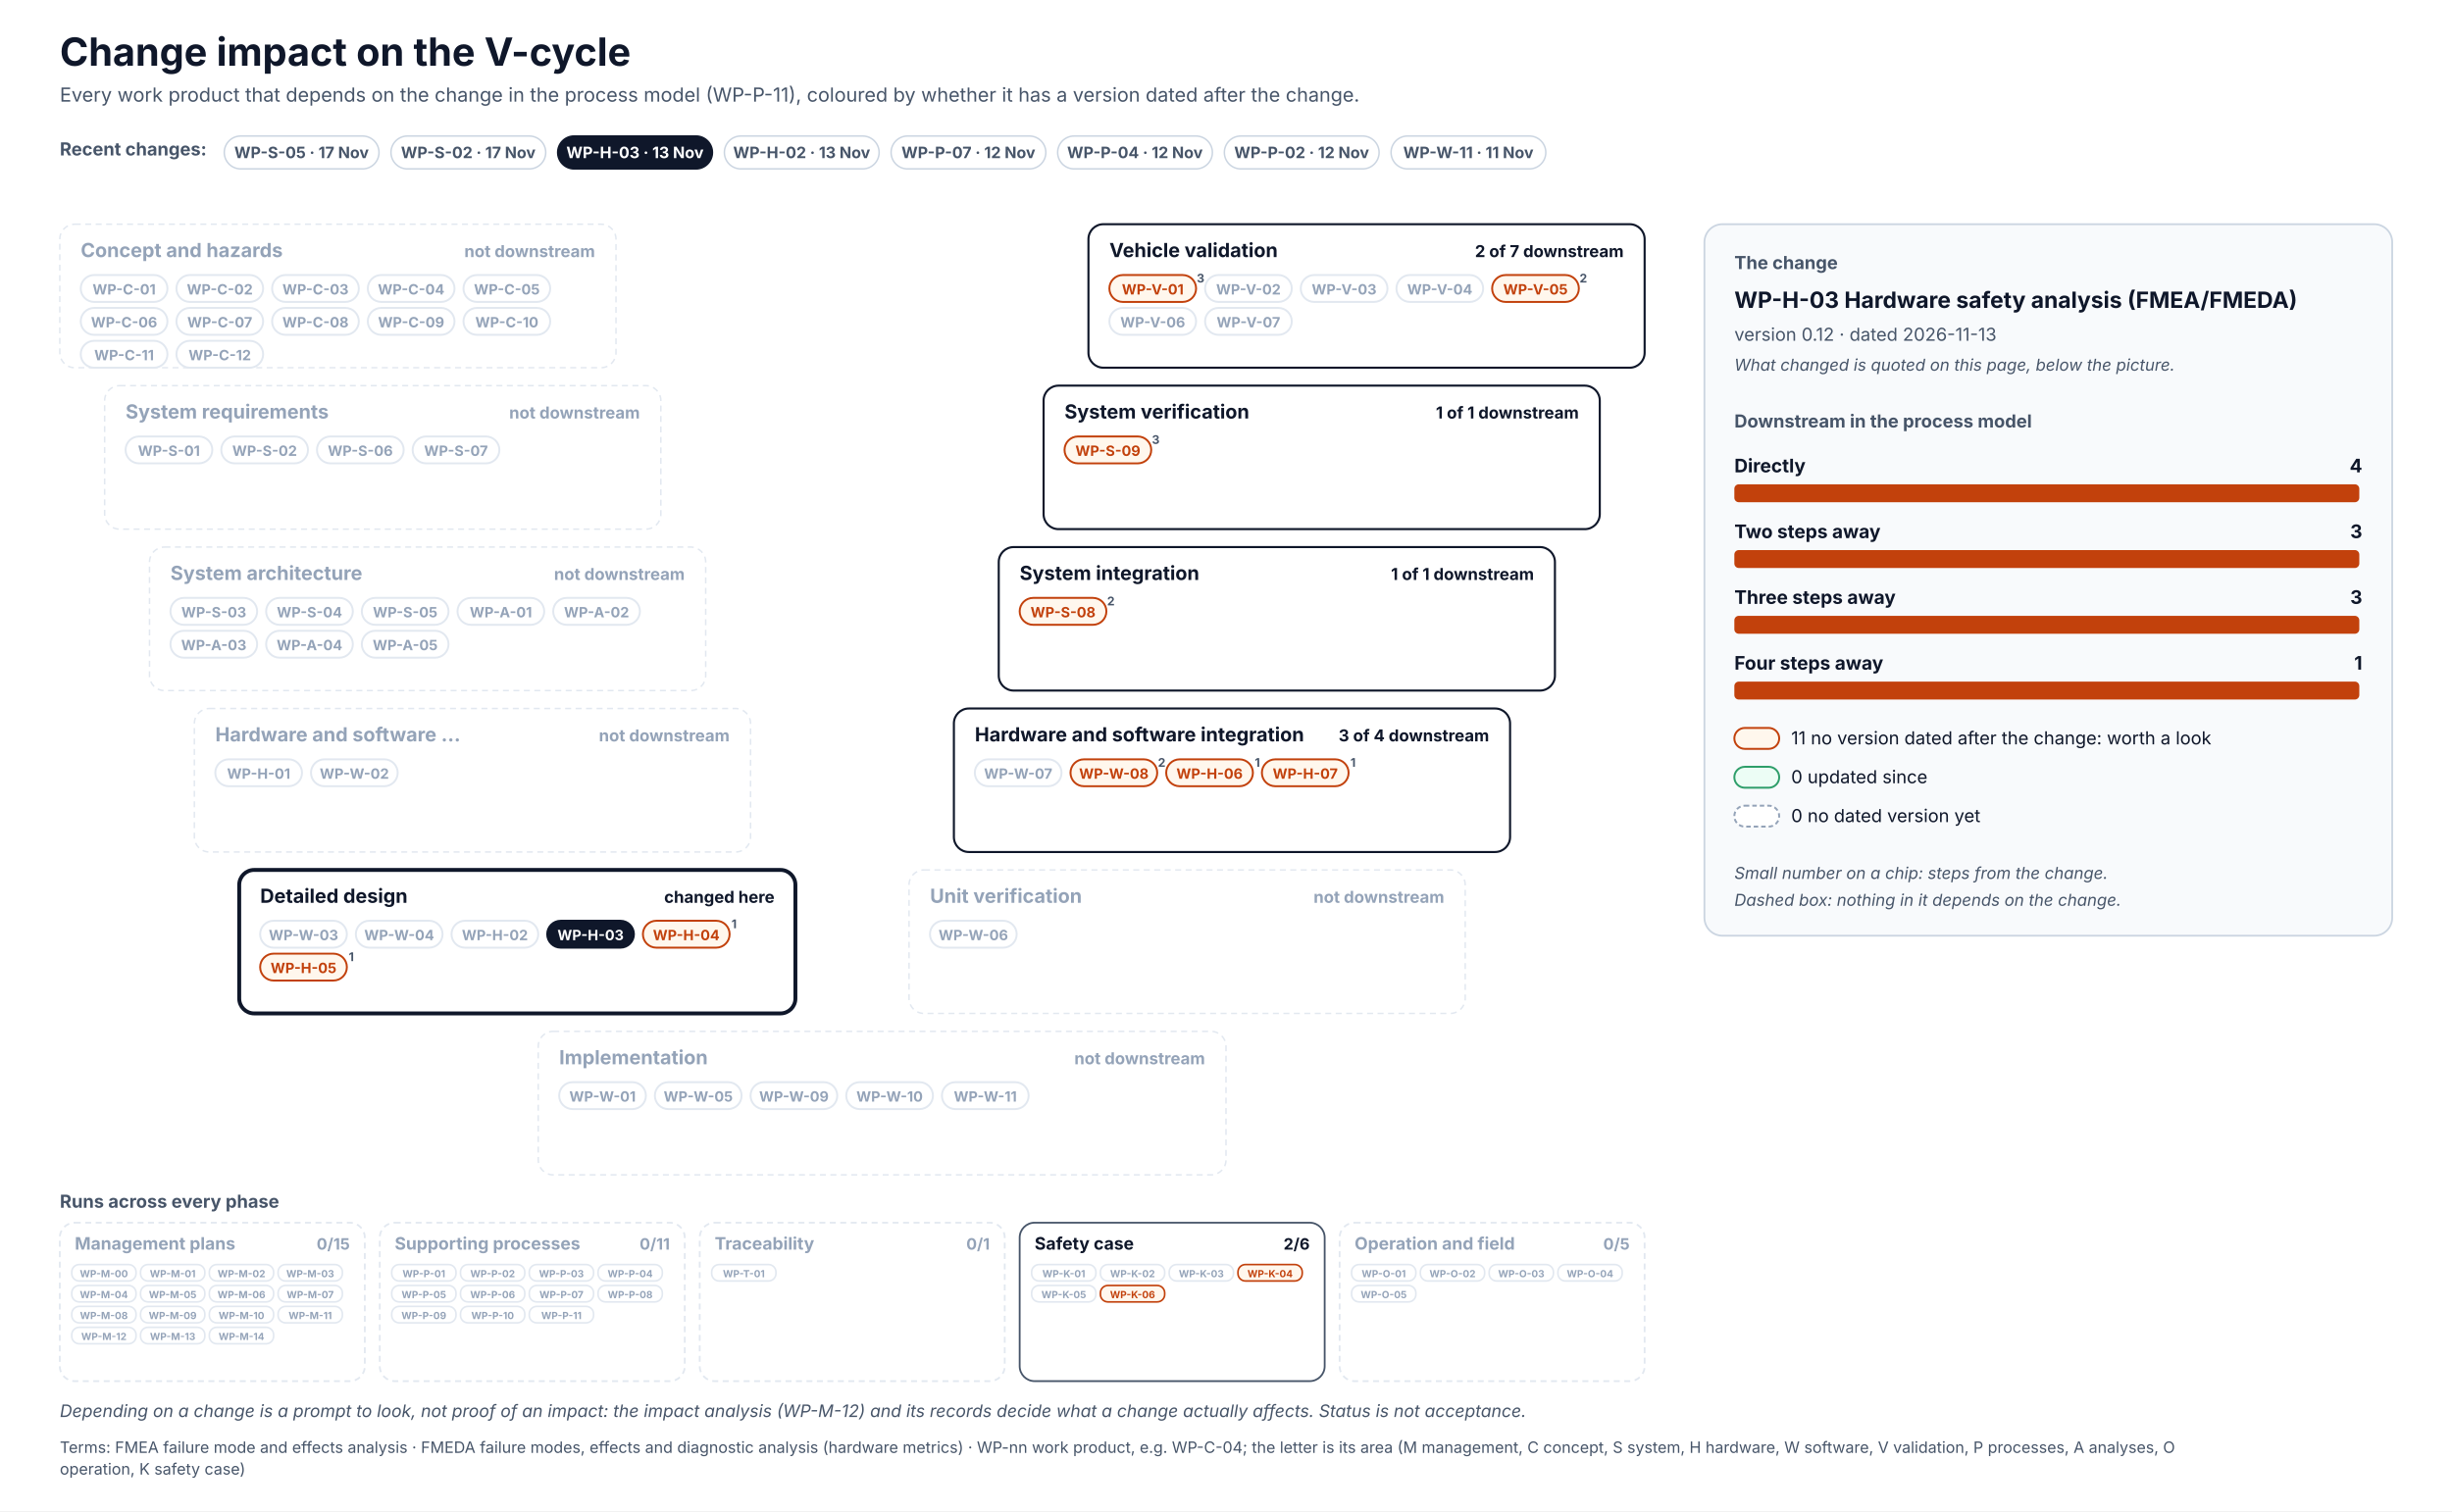
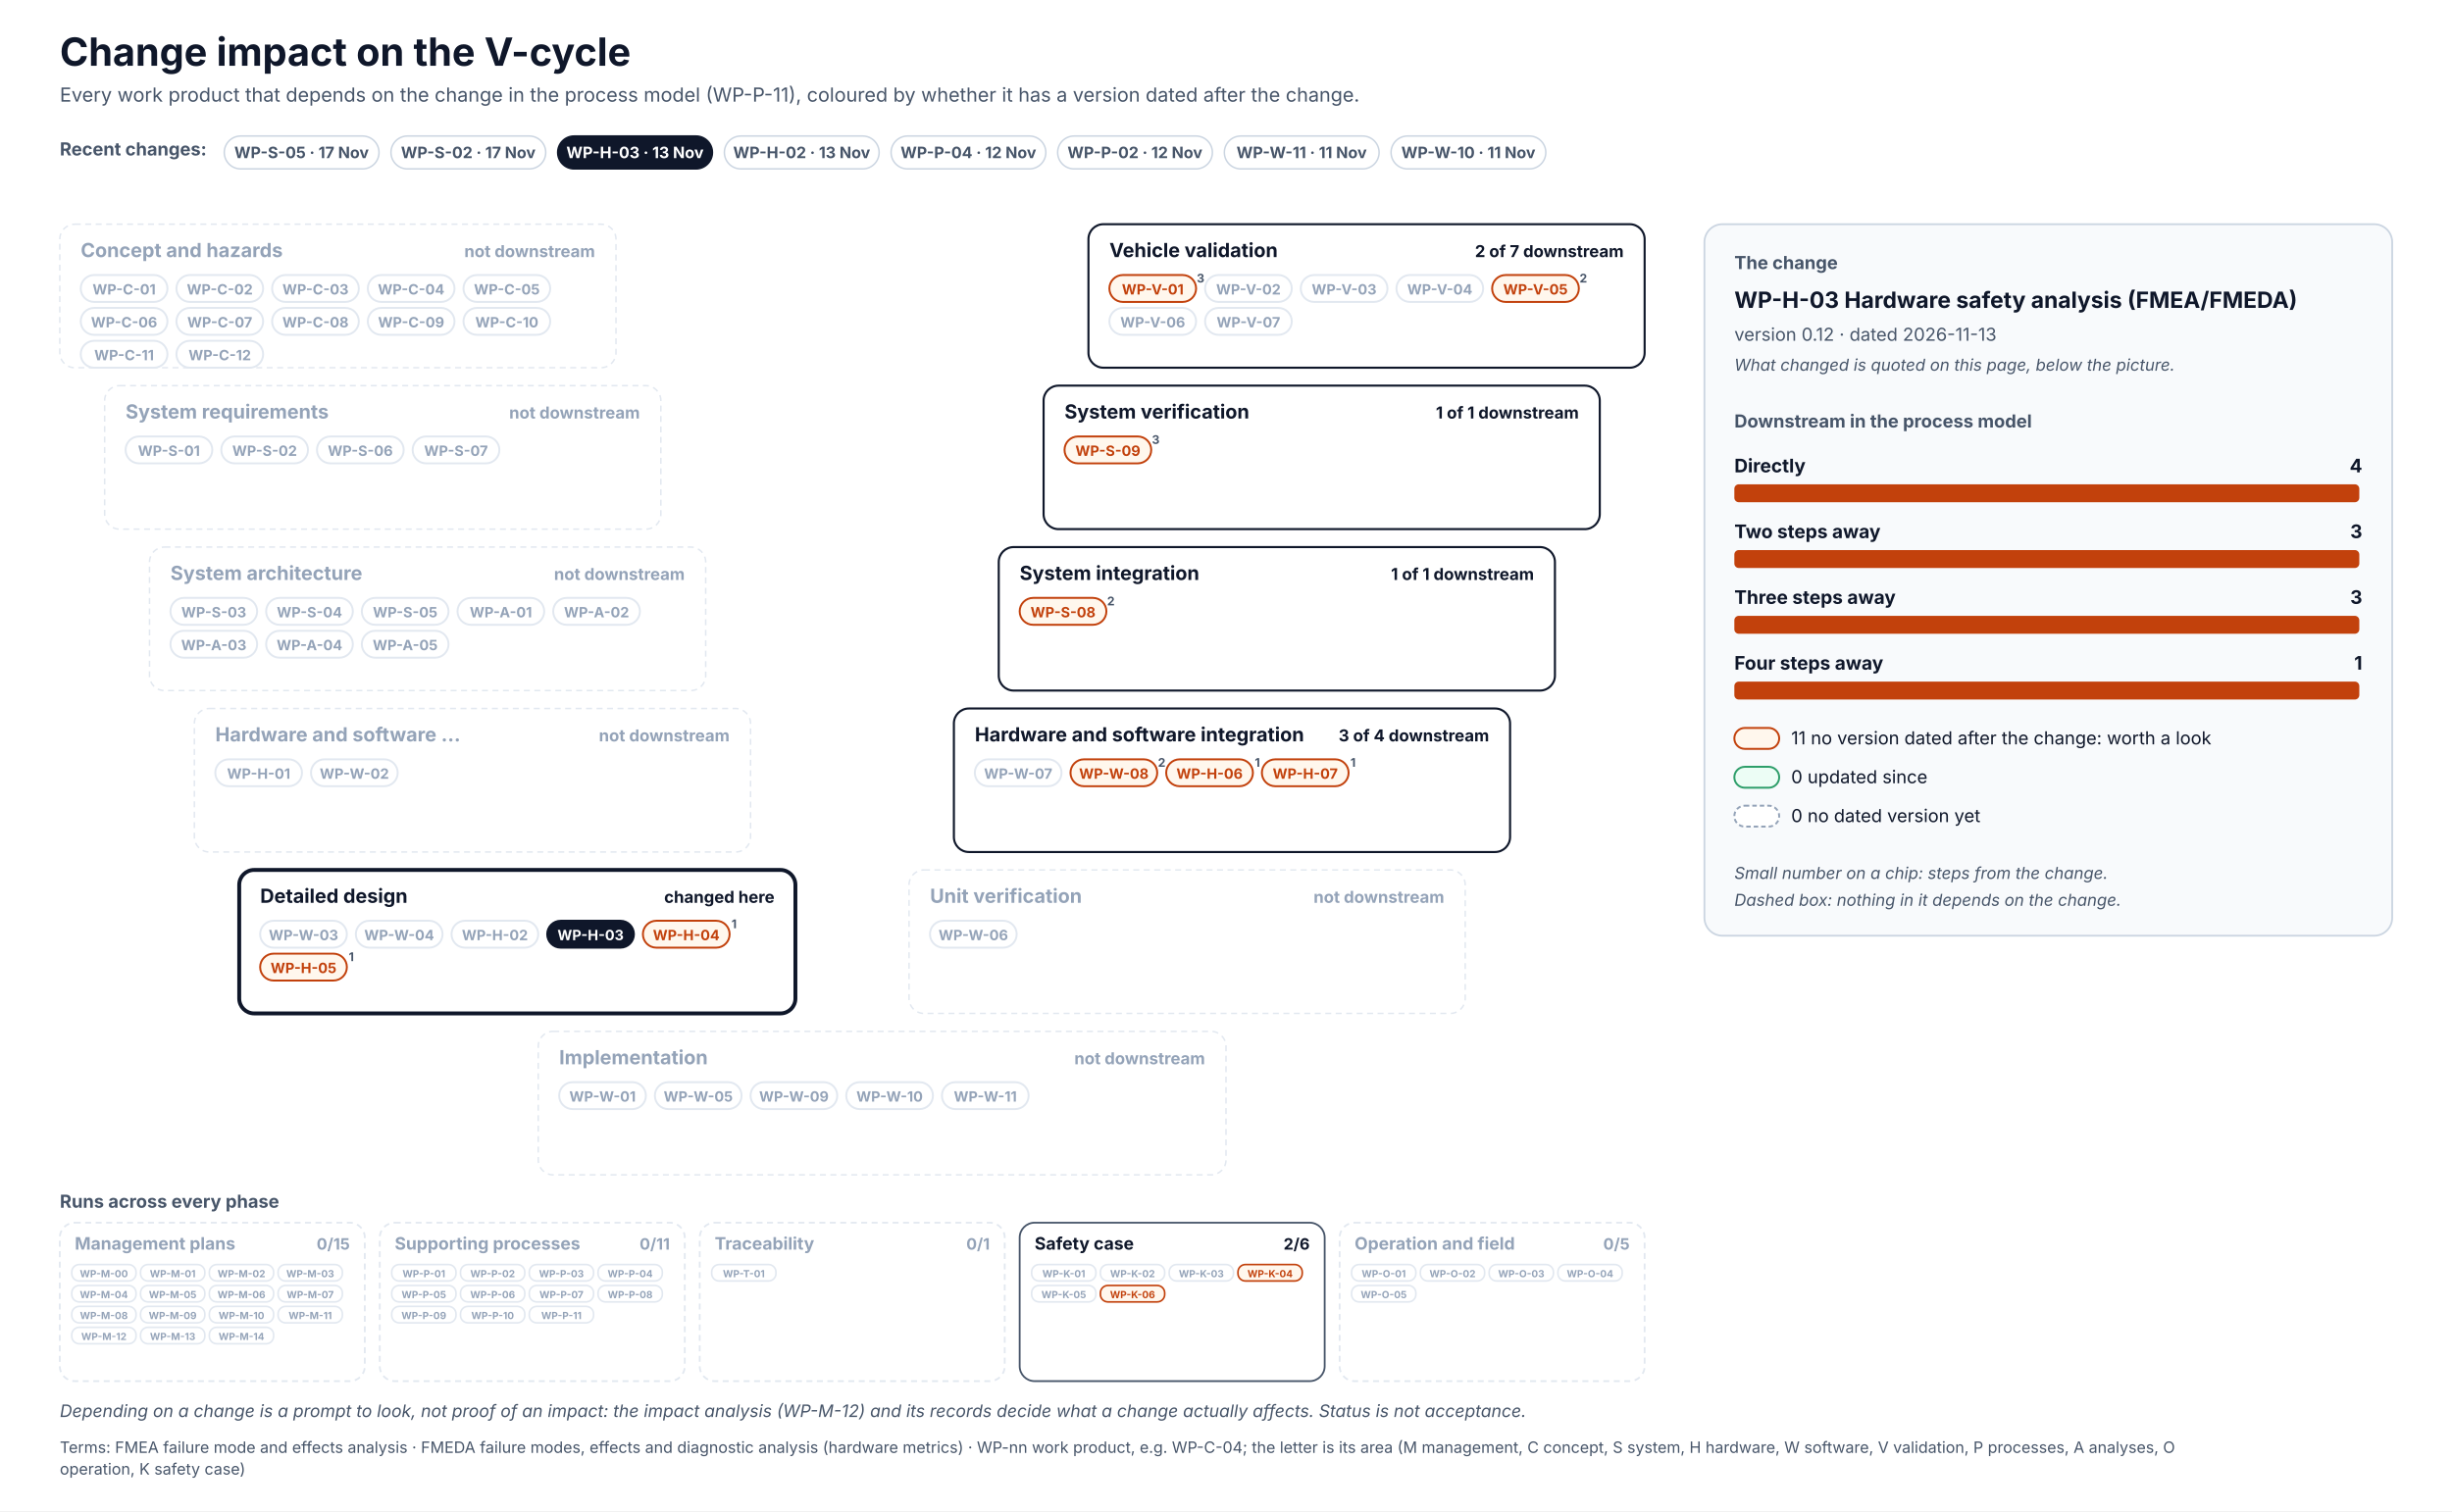
<svg xmlns="http://www.w3.org/2000/svg" width="1640" height="1011" viewBox="0 0 1640 1011" font-family="Inter, 'Segoe UI', Helvetica, Arial, sans-serif" role="img">
  <defs>
    <pattern id="hatch" patternUnits="userSpaceOnUse" width="6" height="6" patternTransform="rotate(45)">
      <rect width="6" height="6" fill="#F1F5F9" />
      <line x1="0" y1="0" x2="0" y2="6" stroke="#CBD5E1" stroke-width="2" />
    </pattern>
  </defs>
  <rect x="0" y="0" width="1640" height="1011" rx="0" fill="#FFFFFF" stroke="none" stroke-width="0" />
  <text x="40" y="44" font-size="26" fill="#0F172A" font-weight="700">Change impact on the V-cycle</text>
  <text x="40" y="68" font-size="13" fill="#475569">Every work product that depends on the change in the process model (WP-P-11), coloured by whether it has a version dated after the change.</text>
  <text x="40" y="104" font-size="12" fill="#475569" font-weight="700">Recent changes:</text>
  <g transform="translate(150,91)">
    <rect x="0" y="0" width="103.5" height="22" rx="11.0" fill="#FFFFFF" stroke="#CBD5E1" stroke-width="1" />
    <text x="51.7" y="14.8" font-size="10.5" fill="#475569" font-weight="700" text-anchor="middle">WP-S-05 · 17 Nov</text>
  </g>
  <g transform="translate(261.5,91)">
    <rect x="0" y="0" width="103.5" height="22" rx="11.0" fill="#FFFFFF" stroke="#CBD5E1" stroke-width="1" />
    <text x="51.7" y="14.8" font-size="10.5" fill="#475569" font-weight="700" text-anchor="middle">WP-S-02 · 17 Nov</text>
  </g>
  <g transform="translate(373,91)">
    <rect x="0" y="0" width="103.5" height="22" rx="11.0" fill="#0F172A" stroke="#0F172A" stroke-width="1" />
    <text x="51.7" y="14.8" font-size="10.5" fill="#FFFFFF" font-weight="700" text-anchor="middle">WP-H-03 · 13 Nov</text>
  </g>
  <g transform="translate(484.5,91)">
    <rect x="0" y="0" width="103.5" height="22" rx="11.0" fill="#FFFFFF" stroke="#CBD5E1" stroke-width="1" />
    <text x="51.7" y="14.8" font-size="10.5" fill="#475569" font-weight="700" text-anchor="middle">WP-H-02 · 13 Nov</text>
  </g>
  <g transform="translate(596,91)">
    <rect x="0" y="0" width="103.5" height="22" rx="11.0" fill="#FFFFFF" stroke="#CBD5E1" stroke-width="1" />
-     <text x="51.7" y="14.8" font-size="10.5" fill="#475569" font-weight="700" text-anchor="middle">WP-P-07 · 12 Nov</text>
+     <text x="51.7" y="14.8" font-size="10.5" fill="#475569" font-weight="700" text-anchor="middle">WP-P-04 · 12 Nov</text>
  </g>
  <g transform="translate(707.4,91)">
    <rect x="0" y="0" width="103.5" height="22" rx="11.0" fill="#FFFFFF" stroke="#CBD5E1" stroke-width="1" />
-     <text x="51.7" y="14.8" font-size="10.5" fill="#475569" font-weight="700" text-anchor="middle">WP-P-04 · 12 Nov</text>
+     <text x="51.7" y="14.8" font-size="10.5" fill="#475569" font-weight="700" text-anchor="middle">WP-P-02 · 12 Nov</text>
  </g>
  <g transform="translate(818.9,91)">
    <rect x="0" y="0" width="103.5" height="22" rx="11.0" fill="#FFFFFF" stroke="#CBD5E1" stroke-width="1" />
-     <text x="51.7" y="14.8" font-size="10.5" fill="#475569" font-weight="700" text-anchor="middle">WP-P-02 · 12 Nov</text>
+     <text x="51.7" y="14.8" font-size="10.5" fill="#475569" font-weight="700" text-anchor="middle">WP-W-11 · 11 Nov</text>
  </g>
  <g transform="translate(930.4,91)">
    <rect x="0" y="0" width="103.5" height="22" rx="11.0" fill="#FFFFFF" stroke="#CBD5E1" stroke-width="1" />
-     <text x="51.7" y="14.8" font-size="10.5" fill="#475569" font-weight="700" text-anchor="middle">WP-W-11 · 11 Nov</text>
+     <text x="51.7" y="14.8" font-size="10.5" fill="#475569" font-weight="700" text-anchor="middle">WP-W-10 · 11 Nov</text>
  </g>
  <rect x="40" y="150" width="372" height="96" rx="10" fill="#FFFFFF" stroke="#E2E8F0" stroke-width="1" stroke-dasharray="4 3" />
  <text x="54" y="172" font-size="13" fill="#94A3B8" font-weight="700">Concept and hazards</text>
  <text x="398" y="172" font-size="11" fill="#94A3B8" font-weight="700" text-anchor="end">not downstream</text>
  <rect x="54" y="184" width="58" height="18" rx="9.0" fill="#FFFFFF" stroke="#E2E8F0" stroke-width="1.3" />
  <text x="83" y="197" font-size="9.5" fill="#94A3B8" font-weight="700" text-anchor="middle">WP-C-01</text>
  <rect x="118" y="184" width="58" height="18" rx="9.0" fill="#FFFFFF" stroke="#E2E8F0" stroke-width="1.3" />
  <text x="147" y="197" font-size="9.5" fill="#94A3B8" font-weight="700" text-anchor="middle">WP-C-02</text>
  <rect x="182" y="184" width="58" height="18" rx="9.0" fill="#FFFFFF" stroke="#E2E8F0" stroke-width="1.3" />
  <text x="211" y="197" font-size="9.5" fill="#94A3B8" font-weight="700" text-anchor="middle">WP-C-03</text>
  <rect x="246" y="184" width="58" height="18" rx="9.0" fill="#FFFFFF" stroke="#E2E8F0" stroke-width="1.3" />
  <text x="275" y="197" font-size="9.5" fill="#94A3B8" font-weight="700" text-anchor="middle">WP-C-04</text>
  <rect x="310" y="184" width="58" height="18" rx="9.0" fill="#FFFFFF" stroke="#E2E8F0" stroke-width="1.3" />
  <text x="339" y="197" font-size="9.5" fill="#94A3B8" font-weight="700" text-anchor="middle">WP-C-05</text>
  <rect x="54" y="206" width="58" height="18" rx="9.0" fill="#FFFFFF" stroke="#E2E8F0" stroke-width="1.3" />
  <text x="83" y="219" font-size="9.5" fill="#94A3B8" font-weight="700" text-anchor="middle">WP-C-06</text>
  <rect x="118" y="206" width="58" height="18" rx="9.0" fill="#FFFFFF" stroke="#E2E8F0" stroke-width="1.3" />
  <text x="147" y="219" font-size="9.5" fill="#94A3B8" font-weight="700" text-anchor="middle">WP-C-07</text>
  <rect x="182" y="206" width="58" height="18" rx="9.0" fill="#FFFFFF" stroke="#E2E8F0" stroke-width="1.3" />
  <text x="211" y="219" font-size="9.5" fill="#94A3B8" font-weight="700" text-anchor="middle">WP-C-08</text>
  <rect x="246" y="206" width="58" height="18" rx="9.0" fill="#FFFFFF" stroke="#E2E8F0" stroke-width="1.3" />
  <text x="275" y="219" font-size="9.5" fill="#94A3B8" font-weight="700" text-anchor="middle">WP-C-09</text>
  <rect x="310" y="206" width="58" height="18" rx="9.0" fill="#FFFFFF" stroke="#E2E8F0" stroke-width="1.3" />
  <text x="339" y="219" font-size="9.5" fill="#94A3B8" font-weight="700" text-anchor="middle">WP-C-10</text>
  <rect x="54" y="228" width="58" height="18" rx="9.0" fill="#FFFFFF" stroke="#E2E8F0" stroke-width="1.3" />
  <text x="83" y="241" font-size="9.5" fill="#94A3B8" font-weight="700" text-anchor="middle">WP-C-11</text>
  <rect x="118" y="228" width="58" height="18" rx="9.0" fill="#FFFFFF" stroke="#E2E8F0" stroke-width="1.3" />
  <text x="147" y="241" font-size="9.5" fill="#94A3B8" font-weight="700" text-anchor="middle">WP-C-12</text>
  <rect x="728" y="150" width="372" height="96" rx="10" fill="#FFFFFF" stroke="#0F172A" stroke-width="1.4" />
  <text x="742" y="172" font-size="13" fill="#0F172A" font-weight="700">Vehicle validation</text>
  <text x="1086" y="172" font-size="11" fill="#0F172A" font-weight="700" text-anchor="end">2 of 7 downstream</text>
  <rect x="742" y="184" width="58" height="18" rx="9.0" fill="#FFF7ED" stroke="#C2410C" stroke-width="1.3" />
  <text x="771" y="197" font-size="9.5" fill="#C2410C" font-weight="700" text-anchor="middle">WP-V-01</text>
  <text x="803" y="189" font-size="8" fill="#475569" font-weight="700" text-anchor="middle">3</text>
  <rect x="806" y="184" width="58" height="18" rx="9.0" fill="#FFFFFF" stroke="#E2E8F0" stroke-width="1.3" />
  <text x="835" y="197" font-size="9.5" fill="#94A3B8" font-weight="700" text-anchor="middle">WP-V-02</text>
  <rect x="870" y="184" width="58" height="18" rx="9.0" fill="#FFFFFF" stroke="#E2E8F0" stroke-width="1.3" />
  <text x="899" y="197" font-size="9.5" fill="#94A3B8" font-weight="700" text-anchor="middle">WP-V-03</text>
  <rect x="934" y="184" width="58" height="18" rx="9.0" fill="#FFFFFF" stroke="#E2E8F0" stroke-width="1.3" />
  <text x="963" y="197" font-size="9.5" fill="#94A3B8" font-weight="700" text-anchor="middle">WP-V-04</text>
  <rect x="998" y="184" width="58" height="18" rx="9.0" fill="#FFF7ED" stroke="#C2410C" stroke-width="1.3" />
  <text x="1027" y="197" font-size="9.5" fill="#C2410C" font-weight="700" text-anchor="middle">WP-V-05</text>
  <text x="1059" y="189" font-size="8" fill="#475569" font-weight="700" text-anchor="middle">2</text>
  <rect x="742" y="206" width="58" height="18" rx="9.0" fill="#FFFFFF" stroke="#E2E8F0" stroke-width="1.3" />
  <text x="771" y="219" font-size="9.5" fill="#94A3B8" font-weight="700" text-anchor="middle">WP-V-06</text>
  <rect x="806" y="206" width="58" height="18" rx="9.0" fill="#FFFFFF" stroke="#E2E8F0" stroke-width="1.3" />
  <text x="835" y="219" font-size="9.5" fill="#94A3B8" font-weight="700" text-anchor="middle">WP-V-07</text>
  <rect x="70" y="258" width="372" height="96" rx="10" fill="#FFFFFF" stroke="#E2E8F0" stroke-width="1" stroke-dasharray="4 3" />
  <text x="84" y="280" font-size="13" fill="#94A3B8" font-weight="700">System requirements</text>
  <text x="428" y="280" font-size="11" fill="#94A3B8" font-weight="700" text-anchor="end">not downstream</text>
  <rect x="84" y="292" width="58" height="18" rx="9.0" fill="#FFFFFF" stroke="#E2E8F0" stroke-width="1.3" />
  <text x="113" y="305" font-size="9.5" fill="#94A3B8" font-weight="700" text-anchor="middle">WP-S-01</text>
  <rect x="148" y="292" width="58" height="18" rx="9.0" fill="#FFFFFF" stroke="#E2E8F0" stroke-width="1.3" />
  <text x="177" y="305" font-size="9.5" fill="#94A3B8" font-weight="700" text-anchor="middle">WP-S-02</text>
  <rect x="212" y="292" width="58" height="18" rx="9.0" fill="#FFFFFF" stroke="#E2E8F0" stroke-width="1.3" />
  <text x="241" y="305" font-size="9.5" fill="#94A3B8" font-weight="700" text-anchor="middle">WP-S-06</text>
  <rect x="276" y="292" width="58" height="18" rx="9.0" fill="#FFFFFF" stroke="#E2E8F0" stroke-width="1.3" />
  <text x="305" y="305" font-size="9.5" fill="#94A3B8" font-weight="700" text-anchor="middle">WP-S-07</text>
  <rect x="698" y="258" width="372" height="96" rx="10" fill="#FFFFFF" stroke="#0F172A" stroke-width="1.4" />
  <text x="712" y="280" font-size="13" fill="#0F172A" font-weight="700">System verification</text>
  <text x="1056" y="280" font-size="11" fill="#0F172A" font-weight="700" text-anchor="end">1 of 1 downstream</text>
  <rect x="712" y="292" width="58" height="18" rx="9.0" fill="#FFF7ED" stroke="#C2410C" stroke-width="1.3" />
  <text x="741" y="305" font-size="9.5" fill="#C2410C" font-weight="700" text-anchor="middle">WP-S-09</text>
  <text x="773" y="297" font-size="8" fill="#475569" font-weight="700" text-anchor="middle">3</text>
  <rect x="100" y="366" width="372" height="96" rx="10" fill="#FFFFFF" stroke="#E2E8F0" stroke-width="1" stroke-dasharray="4 3" />
  <text x="114" y="388" font-size="13" fill="#94A3B8" font-weight="700">System architecture</text>
  <text x="458" y="388" font-size="11" fill="#94A3B8" font-weight="700" text-anchor="end">not downstream</text>
  <rect x="114" y="400" width="58" height="18" rx="9.0" fill="#FFFFFF" stroke="#E2E8F0" stroke-width="1.3" />
  <text x="143" y="413" font-size="9.5" fill="#94A3B8" font-weight="700" text-anchor="middle">WP-S-03</text>
  <rect x="178" y="400" width="58" height="18" rx="9.0" fill="#FFFFFF" stroke="#E2E8F0" stroke-width="1.3" />
  <text x="207" y="413" font-size="9.5" fill="#94A3B8" font-weight="700" text-anchor="middle">WP-S-04</text>
  <rect x="242" y="400" width="58" height="18" rx="9.0" fill="#FFFFFF" stroke="#E2E8F0" stroke-width="1.3" />
  <text x="271" y="413" font-size="9.5" fill="#94A3B8" font-weight="700" text-anchor="middle">WP-S-05</text>
  <rect x="306" y="400" width="58" height="18" rx="9.0" fill="#FFFFFF" stroke="#E2E8F0" stroke-width="1.3" />
  <text x="335" y="413" font-size="9.5" fill="#94A3B8" font-weight="700" text-anchor="middle">WP-A-01</text>
  <rect x="370" y="400" width="58" height="18" rx="9.0" fill="#FFFFFF" stroke="#E2E8F0" stroke-width="1.3" />
  <text x="399" y="413" font-size="9.5" fill="#94A3B8" font-weight="700" text-anchor="middle">WP-A-02</text>
  <rect x="114" y="422" width="58" height="18" rx="9.0" fill="#FFFFFF" stroke="#E2E8F0" stroke-width="1.3" />
  <text x="143" y="435" font-size="9.5" fill="#94A3B8" font-weight="700" text-anchor="middle">WP-A-03</text>
  <rect x="178" y="422" width="58" height="18" rx="9.0" fill="#FFFFFF" stroke="#E2E8F0" stroke-width="1.3" />
  <text x="207" y="435" font-size="9.5" fill="#94A3B8" font-weight="700" text-anchor="middle">WP-A-04</text>
  <rect x="242" y="422" width="58" height="18" rx="9.0" fill="#FFFFFF" stroke="#E2E8F0" stroke-width="1.3" />
  <text x="271" y="435" font-size="9.5" fill="#94A3B8" font-weight="700" text-anchor="middle">WP-A-05</text>
  <rect x="668" y="366" width="372" height="96" rx="10" fill="#FFFFFF" stroke="#0F172A" stroke-width="1.4" />
  <text x="682" y="388" font-size="13" fill="#0F172A" font-weight="700">System integration</text>
  <text x="1026" y="388" font-size="11" fill="#0F172A" font-weight="700" text-anchor="end">1 of 1 downstream</text>
  <rect x="682" y="400" width="58" height="18" rx="9.0" fill="#FFF7ED" stroke="#C2410C" stroke-width="1.3" />
  <text x="711" y="413" font-size="9.5" fill="#C2410C" font-weight="700" text-anchor="middle">WP-S-08</text>
  <text x="743" y="405" font-size="8" fill="#475569" font-weight="700" text-anchor="middle">2</text>
  <rect x="130" y="474" width="372" height="96" rx="10" fill="#FFFFFF" stroke="#E2E8F0" stroke-width="1" stroke-dasharray="4 3" />
  <text x="144" y="496" font-size="13" fill="#94A3B8" font-weight="700">Hardware and software …</text>
  <text x="488" y="496" font-size="11" fill="#94A3B8" font-weight="700" text-anchor="end">not downstream</text>
  <rect x="144" y="508" width="58" height="18" rx="9.0" fill="#FFFFFF" stroke="#E2E8F0" stroke-width="1.3" />
  <text x="173" y="521" font-size="9.5" fill="#94A3B8" font-weight="700" text-anchor="middle">WP-H-01</text>
  <rect x="208" y="508" width="58" height="18" rx="9.0" fill="#FFFFFF" stroke="#E2E8F0" stroke-width="1.3" />
  <text x="237" y="521" font-size="9.5" fill="#94A3B8" font-weight="700" text-anchor="middle">WP-W-02</text>
  <rect x="638" y="474" width="372" height="96" rx="10" fill="#FFFFFF" stroke="#0F172A" stroke-width="1.4" />
  <text x="652" y="496" font-size="13" fill="#0F172A" font-weight="700">Hardware and software integration</text>
  <text x="996" y="496" font-size="11" fill="#0F172A" font-weight="700" text-anchor="end">3 of 4 downstream</text>
  <rect x="652" y="508" width="58" height="18" rx="9.0" fill="#FFFFFF" stroke="#E2E8F0" stroke-width="1.3" />
  <text x="681" y="521" font-size="9.5" fill="#94A3B8" font-weight="700" text-anchor="middle">WP-W-07</text>
  <rect x="716" y="508" width="58" height="18" rx="9.0" fill="#FFF7ED" stroke="#C2410C" stroke-width="1.3" />
  <text x="745" y="521" font-size="9.5" fill="#C2410C" font-weight="700" text-anchor="middle">WP-W-08</text>
  <text x="777" y="513" font-size="8" fill="#475569" font-weight="700" text-anchor="middle">2</text>
  <rect x="780" y="508" width="58" height="18" rx="9.0" fill="#FFF7ED" stroke="#C2410C" stroke-width="1.3" />
  <text x="809" y="521" font-size="9.5" fill="#C2410C" font-weight="700" text-anchor="middle">WP-H-06</text>
  <text x="841" y="513" font-size="8" fill="#475569" font-weight="700" text-anchor="middle">1</text>
  <rect x="844" y="508" width="58" height="18" rx="9.0" fill="#FFF7ED" stroke="#C2410C" stroke-width="1.3" />
  <text x="873" y="521" font-size="9.5" fill="#C2410C" font-weight="700" text-anchor="middle">WP-H-07</text>
  <text x="905" y="513" font-size="8" fill="#475569" font-weight="700" text-anchor="middle">1</text>
  <rect x="160" y="582" width="372" height="96" rx="10" fill="#FFFFFF" stroke="#0F172A" stroke-width="2.6" />
  <text x="174" y="604" font-size="13" fill="#0F172A" font-weight="700">Detailed design</text>
  <text x="518" y="604" font-size="11" fill="#0F172A" font-weight="700" text-anchor="end">changed here</text>
  <rect x="174" y="616" width="58" height="18" rx="9.0" fill="#FFFFFF" stroke="#E2E8F0" stroke-width="1.3" />
  <text x="203" y="629" font-size="9.5" fill="#94A3B8" font-weight="700" text-anchor="middle">WP-W-03</text>
  <rect x="238" y="616" width="58" height="18" rx="9.0" fill="#FFFFFF" stroke="#E2E8F0" stroke-width="1.3" />
  <text x="267" y="629" font-size="9.5" fill="#94A3B8" font-weight="700" text-anchor="middle">WP-W-04</text>
  <rect x="302" y="616" width="58" height="18" rx="9.0" fill="#FFFFFF" stroke="#E2E8F0" stroke-width="1.3" />
  <text x="331" y="629" font-size="9.5" fill="#94A3B8" font-weight="700" text-anchor="middle">WP-H-02</text>
  <rect x="366" y="616" width="58" height="18" rx="9.0" fill="#0F172A" stroke="#0F172A" stroke-width="1.3" />
  <text x="395" y="629" font-size="9.5" fill="#FFFFFF" font-weight="700" text-anchor="middle">WP-H-03</text>
  <rect x="430" y="616" width="58" height="18" rx="9.0" fill="#FFF7ED" stroke="#C2410C" stroke-width="1.3" />
  <text x="459" y="629" font-size="9.5" fill="#C2410C" font-weight="700" text-anchor="middle">WP-H-04</text>
  <text x="491" y="621" font-size="8" fill="#475569" font-weight="700" text-anchor="middle">1</text>
  <rect x="174" y="638" width="58" height="18" rx="9.0" fill="#FFF7ED" stroke="#C2410C" stroke-width="1.3" />
  <text x="203" y="651" font-size="9.5" fill="#C2410C" font-weight="700" text-anchor="middle">WP-H-05</text>
  <text x="235" y="643" font-size="8" fill="#475569" font-weight="700" text-anchor="middle">1</text>
  <rect x="608" y="582" width="372" height="96" rx="10" fill="#FFFFFF" stroke="#E2E8F0" stroke-width="1" stroke-dasharray="4 3" />
  <text x="622" y="604" font-size="13" fill="#94A3B8" font-weight="700">Unit verification</text>
  <text x="966" y="604" font-size="11" fill="#94A3B8" font-weight="700" text-anchor="end">not downstream</text>
  <rect x="622" y="616" width="58" height="18" rx="9.0" fill="#FFFFFF" stroke="#E2E8F0" stroke-width="1.3" />
  <text x="651" y="629" font-size="9.5" fill="#94A3B8" font-weight="700" text-anchor="middle">WP-W-06</text>
  <rect x="360" y="690" width="460" height="96" rx="10" fill="#FFFFFF" stroke="#E2E8F0" stroke-width="1" stroke-dasharray="4 3" />
  <text x="374" y="712" font-size="13" fill="#94A3B8" font-weight="700">Implementation</text>
  <text x="806" y="712" font-size="11" fill="#94A3B8" font-weight="700" text-anchor="end">not downstream</text>
  <rect x="374" y="724" width="58" height="18" rx="9.0" fill="#FFFFFF" stroke="#E2E8F0" stroke-width="1.3" />
  <text x="403" y="737" font-size="9.5" fill="#94A3B8" font-weight="700" text-anchor="middle">WP-W-01</text>
  <rect x="438" y="724" width="58" height="18" rx="9.0" fill="#FFFFFF" stroke="#E2E8F0" stroke-width="1.3" />
  <text x="467" y="737" font-size="9.5" fill="#94A3B8" font-weight="700" text-anchor="middle">WP-W-05</text>
  <rect x="502" y="724" width="58" height="18" rx="9.0" fill="#FFFFFF" stroke="#E2E8F0" stroke-width="1.3" />
  <text x="531" y="737" font-size="9.5" fill="#94A3B8" font-weight="700" text-anchor="middle">WP-W-09</text>
  <rect x="566" y="724" width="58" height="18" rx="9.0" fill="#FFFFFF" stroke="#E2E8F0" stroke-width="1.3" />
  <text x="595" y="737" font-size="9.5" fill="#94A3B8" font-weight="700" text-anchor="middle">WP-W-10</text>
  <rect x="630" y="724" width="58" height="18" rx="9.0" fill="#FFFFFF" stroke="#E2E8F0" stroke-width="1.3" />
  <text x="659" y="737" font-size="9.5" fill="#94A3B8" font-weight="700" text-anchor="middle">WP-W-11</text>
  <text x="40" y="808" font-size="12" fill="#475569" font-weight="700">Runs across every phase</text>
  <rect x="40" y="818" width="204" height="106" rx="10" fill="#FFFFFF" stroke="#E2E8F0" stroke-width="1.2" stroke-dasharray="4 3" />
  <text x="50" y="836" font-size="11.5" fill="#94A3B8" font-weight="700">Management plans</text>
  <text x="234" y="836" font-size="10.5" fill="#94A3B8" font-weight="700" text-anchor="end">0/15</text>
  <rect x="48" y="846" width="43" height="11" rx="5" fill="#FFFFFF" stroke="#E2E8F0" stroke-width="1.1" />
  <text x="69.5" y="854.5" font-size="6.6" fill="#94A3B8" font-weight="700" text-anchor="middle">WP-M-00</text>
  <rect x="94" y="846" width="43" height="11" rx="5" fill="#FFFFFF" stroke="#E2E8F0" stroke-width="1.1" />
  <text x="115.5" y="854.5" font-size="6.6" fill="#94A3B8" font-weight="700" text-anchor="middle">WP-M-01</text>
  <rect x="140" y="846" width="43" height="11" rx="5" fill="#FFFFFF" stroke="#E2E8F0" stroke-width="1.1" />
  <text x="161.5" y="854.5" font-size="6.6" fill="#94A3B8" font-weight="700" text-anchor="middle">WP-M-02</text>
  <rect x="186" y="846" width="43" height="11" rx="5" fill="#FFFFFF" stroke="#E2E8F0" stroke-width="1.1" />
  <text x="207.5" y="854.5" font-size="6.6" fill="#94A3B8" font-weight="700" text-anchor="middle">WP-M-03</text>
  <rect x="48" y="860" width="43" height="11" rx="5" fill="#FFFFFF" stroke="#E2E8F0" stroke-width="1.1" />
  <text x="69.5" y="868.5" font-size="6.6" fill="#94A3B8" font-weight="700" text-anchor="middle">WP-M-04</text>
  <rect x="94" y="860" width="43" height="11" rx="5" fill="#FFFFFF" stroke="#E2E8F0" stroke-width="1.1" />
  <text x="115.5" y="868.5" font-size="6.6" fill="#94A3B8" font-weight="700" text-anchor="middle">WP-M-05</text>
  <rect x="140" y="860" width="43" height="11" rx="5" fill="#FFFFFF" stroke="#E2E8F0" stroke-width="1.1" />
  <text x="161.5" y="868.5" font-size="6.6" fill="#94A3B8" font-weight="700" text-anchor="middle">WP-M-06</text>
  <rect x="186" y="860" width="43" height="11" rx="5" fill="#FFFFFF" stroke="#E2E8F0" stroke-width="1.1" />
  <text x="207.5" y="868.5" font-size="6.6" fill="#94A3B8" font-weight="700" text-anchor="middle">WP-M-07</text>
  <rect x="48" y="874" width="43" height="11" rx="5" fill="#FFFFFF" stroke="#E2E8F0" stroke-width="1.1" />
  <text x="69.5" y="882.5" font-size="6.6" fill="#94A3B8" font-weight="700" text-anchor="middle">WP-M-08</text>
  <rect x="94" y="874" width="43" height="11" rx="5" fill="#FFFFFF" stroke="#E2E8F0" stroke-width="1.1" />
  <text x="115.5" y="882.5" font-size="6.6" fill="#94A3B8" font-weight="700" text-anchor="middle">WP-M-09</text>
  <rect x="140" y="874" width="43" height="11" rx="5" fill="#FFFFFF" stroke="#E2E8F0" stroke-width="1.1" />
  <text x="161.5" y="882.5" font-size="6.6" fill="#94A3B8" font-weight="700" text-anchor="middle">WP-M-10</text>
  <rect x="186" y="874" width="43" height="11" rx="5" fill="#FFFFFF" stroke="#E2E8F0" stroke-width="1.1" />
  <text x="207.5" y="882.5" font-size="6.6" fill="#94A3B8" font-weight="700" text-anchor="middle">WP-M-11</text>
  <rect x="48" y="888" width="43" height="11" rx="5" fill="#FFFFFF" stroke="#E2E8F0" stroke-width="1.1" />
  <text x="69.5" y="896.5" font-size="6.6" fill="#94A3B8" font-weight="700" text-anchor="middle">WP-M-12</text>
  <rect x="94" y="888" width="43" height="11" rx="5" fill="#FFFFFF" stroke="#E2E8F0" stroke-width="1.1" />
  <text x="115.5" y="896.5" font-size="6.6" fill="#94A3B8" font-weight="700" text-anchor="middle">WP-M-13</text>
  <rect x="140" y="888" width="43" height="11" rx="5" fill="#FFFFFF" stroke="#E2E8F0" stroke-width="1.1" />
  <text x="161.5" y="896.5" font-size="6.6" fill="#94A3B8" font-weight="700" text-anchor="middle">WP-M-14</text>
  <rect x="254" y="818" width="204" height="106" rx="10" fill="#FFFFFF" stroke="#E2E8F0" stroke-width="1.2" stroke-dasharray="4 3" />
  <text x="264" y="836" font-size="11.5" fill="#94A3B8" font-weight="700">Supporting processes</text>
  <text x="448" y="836" font-size="10.5" fill="#94A3B8" font-weight="700" text-anchor="end">0/11</text>
  <rect x="262" y="846" width="43" height="11" rx="5" fill="#FFFFFF" stroke="#E2E8F0" stroke-width="1.1" />
  <text x="283.5" y="854.5" font-size="6.6" fill="#94A3B8" font-weight="700" text-anchor="middle">WP-P-01</text>
  <rect x="308" y="846" width="43" height="11" rx="5" fill="#FFFFFF" stroke="#E2E8F0" stroke-width="1.1" />
  <text x="329.5" y="854.5" font-size="6.6" fill="#94A3B8" font-weight="700" text-anchor="middle">WP-P-02</text>
  <rect x="354" y="846" width="43" height="11" rx="5" fill="#FFFFFF" stroke="#E2E8F0" stroke-width="1.1" />
  <text x="375.5" y="854.5" font-size="6.6" fill="#94A3B8" font-weight="700" text-anchor="middle">WP-P-03</text>
  <rect x="400" y="846" width="43" height="11" rx="5" fill="#FFFFFF" stroke="#E2E8F0" stroke-width="1.1" />
  <text x="421.5" y="854.5" font-size="6.6" fill="#94A3B8" font-weight="700" text-anchor="middle">WP-P-04</text>
  <rect x="262" y="860" width="43" height="11" rx="5" fill="#FFFFFF" stroke="#E2E8F0" stroke-width="1.1" />
  <text x="283.5" y="868.5" font-size="6.6" fill="#94A3B8" font-weight="700" text-anchor="middle">WP-P-05</text>
  <rect x="308" y="860" width="43" height="11" rx="5" fill="#FFFFFF" stroke="#E2E8F0" stroke-width="1.1" />
  <text x="329.5" y="868.5" font-size="6.6" fill="#94A3B8" font-weight="700" text-anchor="middle">WP-P-06</text>
  <rect x="354" y="860" width="43" height="11" rx="5" fill="#FFFFFF" stroke="#E2E8F0" stroke-width="1.1" />
  <text x="375.5" y="868.5" font-size="6.6" fill="#94A3B8" font-weight="700" text-anchor="middle">WP-P-07</text>
  <rect x="400" y="860" width="43" height="11" rx="5" fill="#FFFFFF" stroke="#E2E8F0" stroke-width="1.1" />
  <text x="421.5" y="868.5" font-size="6.6" fill="#94A3B8" font-weight="700" text-anchor="middle">WP-P-08</text>
  <rect x="262" y="874" width="43" height="11" rx="5" fill="#FFFFFF" stroke="#E2E8F0" stroke-width="1.1" />
  <text x="283.5" y="882.5" font-size="6.6" fill="#94A3B8" font-weight="700" text-anchor="middle">WP-P-09</text>
  <rect x="308" y="874" width="43" height="11" rx="5" fill="#FFFFFF" stroke="#E2E8F0" stroke-width="1.1" />
  <text x="329.5" y="882.5" font-size="6.6" fill="#94A3B8" font-weight="700" text-anchor="middle">WP-P-10</text>
  <rect x="354" y="874" width="43" height="11" rx="5" fill="#FFFFFF" stroke="#E2E8F0" stroke-width="1.1" />
  <text x="375.5" y="882.5" font-size="6.6" fill="#94A3B8" font-weight="700" text-anchor="middle">WP-P-11</text>
  <rect x="468" y="818" width="204" height="106" rx="10" fill="#FFFFFF" stroke="#E2E8F0" stroke-width="1.2" stroke-dasharray="4 3" />
  <text x="478" y="836" font-size="11.5" fill="#94A3B8" font-weight="700">Traceability</text>
  <text x="662" y="836" font-size="10.5" fill="#94A3B8" font-weight="700" text-anchor="end">0/1</text>
  <rect x="476" y="846" width="43" height="11" rx="5" fill="#FFFFFF" stroke="#E2E8F0" stroke-width="1.1" />
  <text x="497.5" y="854.5" font-size="6.6" fill="#94A3B8" font-weight="700" text-anchor="middle">WP-T-01</text>
  <rect x="682" y="818" width="204" height="106" rx="10" fill="#FFFFFF" stroke="#475569" stroke-width="1.2" />
  <text x="692" y="836" font-size="11.5" fill="#0F172A" font-weight="700">Safety case</text>
  <text x="876" y="836" font-size="10.5" fill="#0F172A" font-weight="700" text-anchor="end">2/6</text>
  <rect x="690" y="846" width="43" height="11" rx="5" fill="#FFFFFF" stroke="#E2E8F0" stroke-width="1.1" />
  <text x="711.5" y="854.5" font-size="6.6" fill="#94A3B8" font-weight="700" text-anchor="middle">WP-K-01</text>
  <rect x="736" y="846" width="43" height="11" rx="5" fill="#FFFFFF" stroke="#E2E8F0" stroke-width="1.1" />
  <text x="757.5" y="854.5" font-size="6.6" fill="#94A3B8" font-weight="700" text-anchor="middle">WP-K-02</text>
  <rect x="782" y="846" width="43" height="11" rx="5" fill="#FFFFFF" stroke="#E2E8F0" stroke-width="1.1" />
  <text x="803.5" y="854.5" font-size="6.6" fill="#94A3B8" font-weight="700" text-anchor="middle">WP-K-03</text>
  <rect x="828" y="846" width="43" height="11" rx="5" fill="#FFF7ED" stroke="#C2410C" stroke-width="1.1" />
  <text x="849.5" y="854.5" font-size="6.6" fill="#C2410C" font-weight="700" text-anchor="middle">WP-K-04</text>
  <rect x="690" y="860" width="43" height="11" rx="5" fill="#FFFFFF" stroke="#E2E8F0" stroke-width="1.1" />
  <text x="711.5" y="868.5" font-size="6.6" fill="#94A3B8" font-weight="700" text-anchor="middle">WP-K-05</text>
  <rect x="736" y="860" width="43" height="11" rx="5" fill="#FFF7ED" stroke="#C2410C" stroke-width="1.1" />
  <text x="757.5" y="868.5" font-size="6.6" fill="#C2410C" font-weight="700" text-anchor="middle">WP-K-06</text>
  <rect x="896" y="818" width="204" height="106" rx="10" fill="#FFFFFF" stroke="#E2E8F0" stroke-width="1.2" stroke-dasharray="4 3" />
  <text x="906" y="836" font-size="11.5" fill="#94A3B8" font-weight="700">Operation and field</text>
  <text x="1090" y="836" font-size="10.5" fill="#94A3B8" font-weight="700" text-anchor="end">0/5</text>
  <rect x="904" y="846" width="43" height="11" rx="5" fill="#FFFFFF" stroke="#E2E8F0" stroke-width="1.1" />
  <text x="925.5" y="854.5" font-size="6.6" fill="#94A3B8" font-weight="700" text-anchor="middle">WP-O-01</text>
  <rect x="950" y="846" width="43" height="11" rx="5" fill="#FFFFFF" stroke="#E2E8F0" stroke-width="1.1" />
  <text x="971.5" y="854.5" font-size="6.6" fill="#94A3B8" font-weight="700" text-anchor="middle">WP-O-02</text>
  <rect x="996" y="846" width="43" height="11" rx="5" fill="#FFFFFF" stroke="#E2E8F0" stroke-width="1.1" />
  <text x="1017.5" y="854.5" font-size="6.6" fill="#94A3B8" font-weight="700" text-anchor="middle">WP-O-03</text>
  <rect x="1042" y="846" width="43" height="11" rx="5" fill="#FFFFFF" stroke="#E2E8F0" stroke-width="1.1" />
  <text x="1063.5" y="854.5" font-size="6.6" fill="#94A3B8" font-weight="700" text-anchor="middle">WP-O-04</text>
  <rect x="904" y="860" width="43" height="11" rx="5" fill="#FFFFFF" stroke="#E2E8F0" stroke-width="1.1" />
  <text x="925.5" y="868.5" font-size="6.6" fill="#94A3B8" font-weight="700" text-anchor="middle">WP-O-05</text>
  <rect x="1140" y="150" width="460" height="476" rx="12" fill="#F8FAFC" stroke="#CBD5E1" stroke-width="1.2" />
  <text x="1160" y="180" font-size="12" fill="#475569" font-weight="700">The change</text>
  <text x="1160" y="206" font-size="15" fill="#0F172A" font-weight="700">WP-H-03 Hardware safety analysis (FMEA/FMEDA)</text>
  <text x="1160" y="228" font-size="12" fill="#475569">version 0.12 · dated 2026-11-13</text>
  <text x="1160" y="248" font-size="11" fill="#475569" font-style="italic">What changed is quoted on this page, below the picture.</text>
  <text x="1160" y="286" font-size="12" fill="#475569" font-weight="700">Downstream in the process model</text>
  <text x="1160" y="316" font-size="12.5" fill="#0F172A" font-weight="700">Directly</text>
  <text x="1580" y="316" font-size="12.5" fill="#0F172A" font-weight="700" text-anchor="end">4</text>
  <rect x="1160" y="324" width="418" height="12" rx="3" fill="#C2410C" stroke="none" stroke-width="0" />
  <text x="1160" y="360" font-size="12.5" fill="#0F172A" font-weight="700">Two steps away</text>
  <text x="1580" y="360" font-size="12.5" fill="#0F172A" font-weight="700" text-anchor="end">3</text>
  <rect x="1160" y="368" width="418" height="12" rx="3" fill="#C2410C" stroke="none" stroke-width="0" />
  <text x="1160" y="404" font-size="12.5" fill="#0F172A" font-weight="700">Three steps away</text>
  <text x="1580" y="404" font-size="12.5" fill="#0F172A" font-weight="700" text-anchor="end">3</text>
  <rect x="1160" y="412" width="418" height="12" rx="3" fill="#C2410C" stroke="none" stroke-width="0" />
  <text x="1160" y="448" font-size="12.5" fill="#0F172A" font-weight="700">Four steps away</text>
  <text x="1580" y="448" font-size="12.5" fill="#0F172A" font-weight="700" text-anchor="end">1</text>
  <rect x="1160" y="456" width="418" height="12" rx="3" fill="#C2410C" stroke="none" stroke-width="0" />
  <rect x="1160" y="487" width="30" height="14" rx="7" fill="#FFF7ED" stroke="#C2410C" stroke-width="1.3" />
  <text x="1198" y="498" font-size="12" fill="#0F172A">11 no version dated after the change: worth a look</text>
  <rect x="1160" y="513" width="30" height="14" rx="7" fill="#ECFDF5" stroke="#2E9E6A" stroke-width="1.3" />
  <text x="1198" y="524" font-size="12" fill="#0F172A">0 updated since</text>
  <rect x="1160" y="539" width="30" height="14" rx="7" fill="#FFFFFF" stroke="#94A3B8" stroke-width="1.3" stroke-dasharray="3 2" />
  <text x="1198" y="550" font-size="12" fill="#0F172A">0 no dated version yet</text>
  <text x="1160" y="588" font-size="11" fill="#475569" font-style="italic">Small number on a chip: steps from the change.</text>
  <text x="1160" y="606" font-size="11" fill="#475569" font-style="italic">Dashed box: nothing in it depends on the change.</text>
  <text x="40" y="948" font-size="11.5" fill="#475569" font-style="italic">Depending on a change is a prompt to look, not proof of an impact: the impact analysis (WP-M-12) and its records decide what a change actually affects. Status is not acceptance.</text>
  <g class="terms">
    <text x="40" y="972" font-size="10.5" fill="#475569">Terms: FMEA failure mode and effects analysis · FMEDA failure modes, effects and diagnostic analysis (hardware metrics) · WP-nn work product, e.g. WP-C-04; the letter is its area (M management, C concept, S system, H hardware, W software, V validation, P processes, A analyses, O</text>
    <text x="40" y="986.5" font-size="10.5" fill="#475569">operation, K safety case)</text>
  </g>
</svg>
